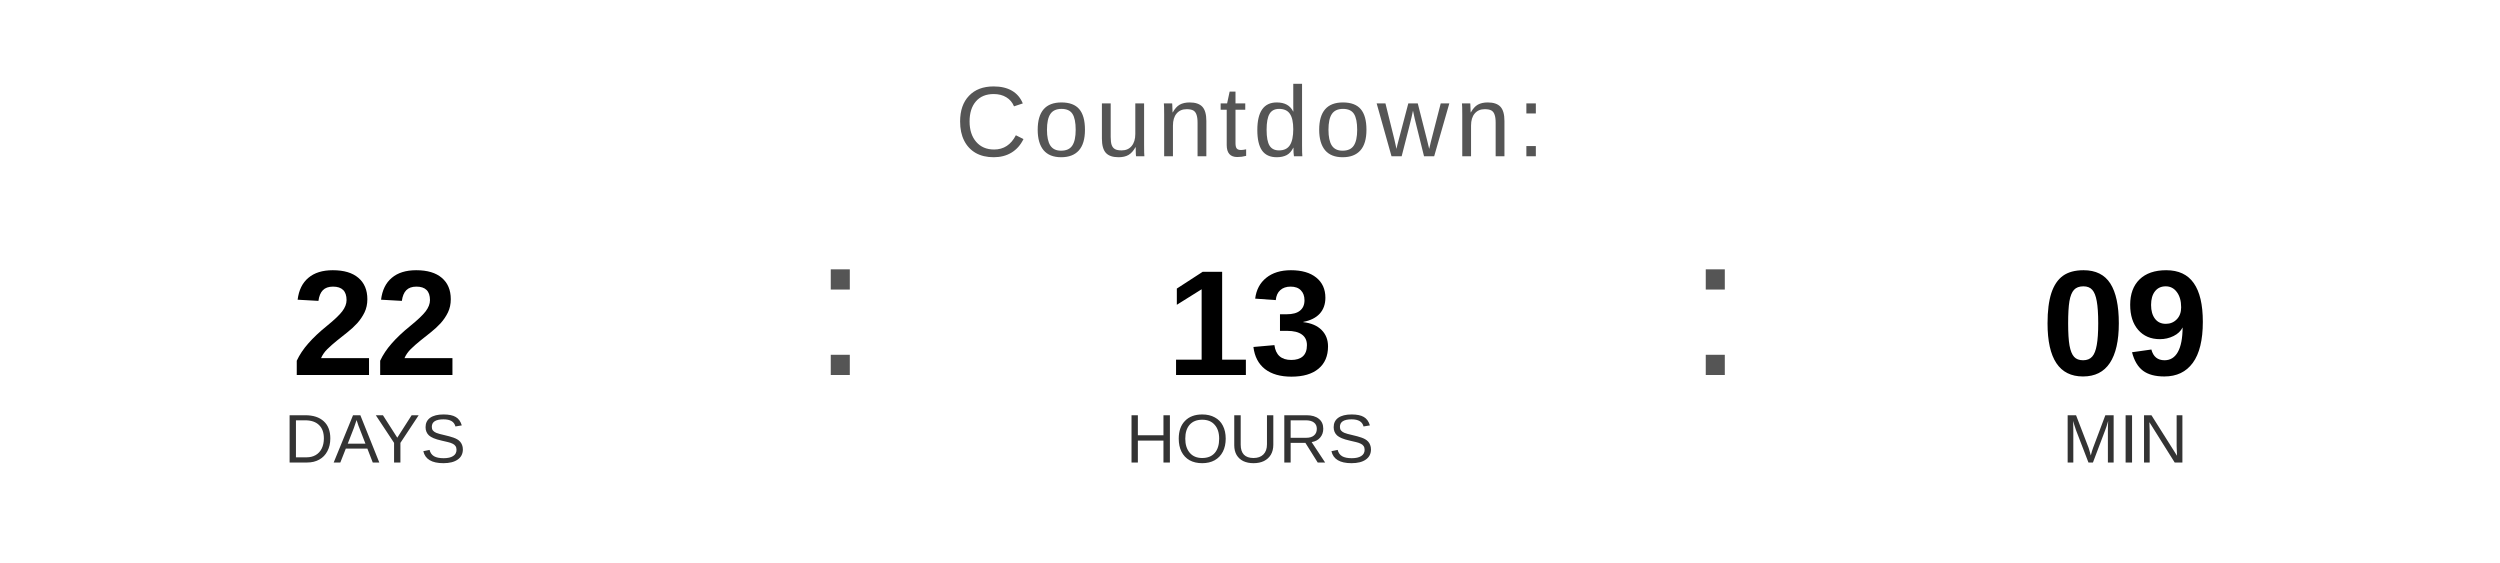
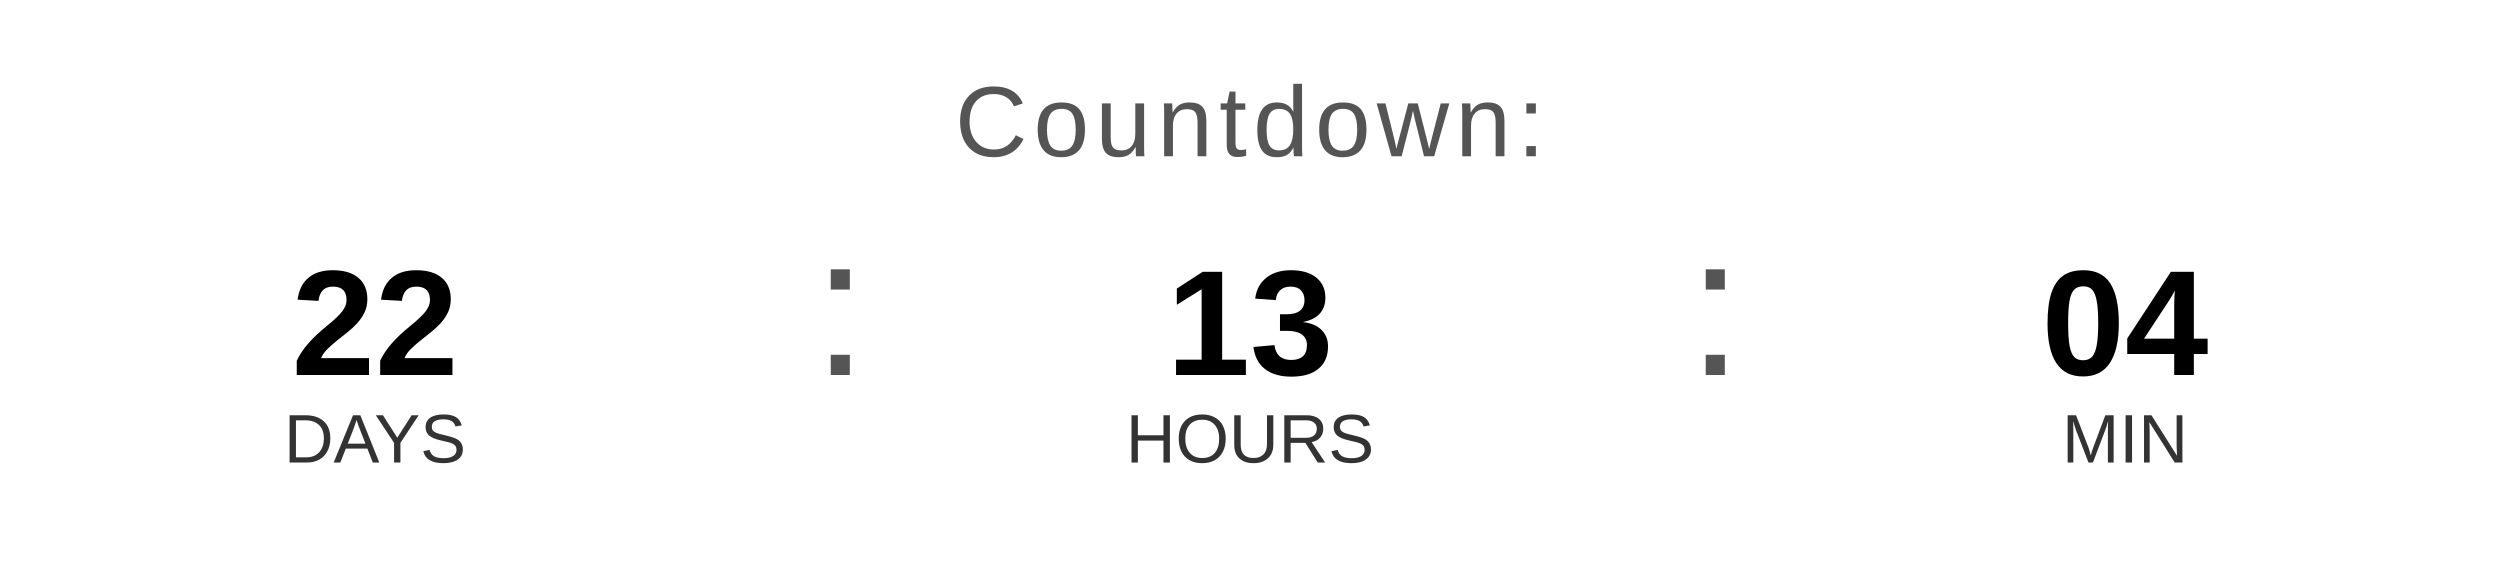
<svg xmlns="http://www.w3.org/2000/svg" width="400" height="90" viewBox="0 0 400 90">
  <text x="200" y="25" font-family="Arial, Helvetica, sans-serif" font-size="16" fill="#555555" text-anchor="middle" letter-spacing="1">
    Countdown:
  </text>
  <text x="60" y="60" font-family="Arial, Helvetica, sans-serif" font-size="24" font-weight="bold" fill="#000000" text-anchor="middle">22</text>
  <text x="60" y="74" font-family="Arial, Helvetica, sans-serif" font-size="11" fill="#333333" text-anchor="middle">DAYS</text>
  <text x="130" y="60" font-family="Arial, sans-serif" font-size="32" fill="#555555">:</text>
  <text x="200" y="60" font-family="Arial, Helvetica, sans-serif" font-size="24" font-weight="bold" fill="#000000" text-anchor="middle">13</text>
  <text x="200" y="74" font-family="Arial, Helvetica, sans-serif" font-size="11" fill="#333333" text-anchor="middle">HOURS</text>
  <text x="270" y="60" font-family="Arial, sans-serif" font-size="32" fill="#555555">:</text>
-   <text x="340" y="60" font-family="Arial, Helvetica, sans-serif" font-size="24" font-weight="bold" fill="#000000" text-anchor="middle">09</text>
+   <text x="340" y="60" font-family="Arial, Helvetica, sans-serif" font-size="24" font-weight="bold" fill="#000000" text-anchor="middle">04</text>
  <text x="340" y="74" font-family="Arial, Helvetica, sans-serif" font-size="11" fill="#333333" text-anchor="middle">MIN</text>
</svg>
